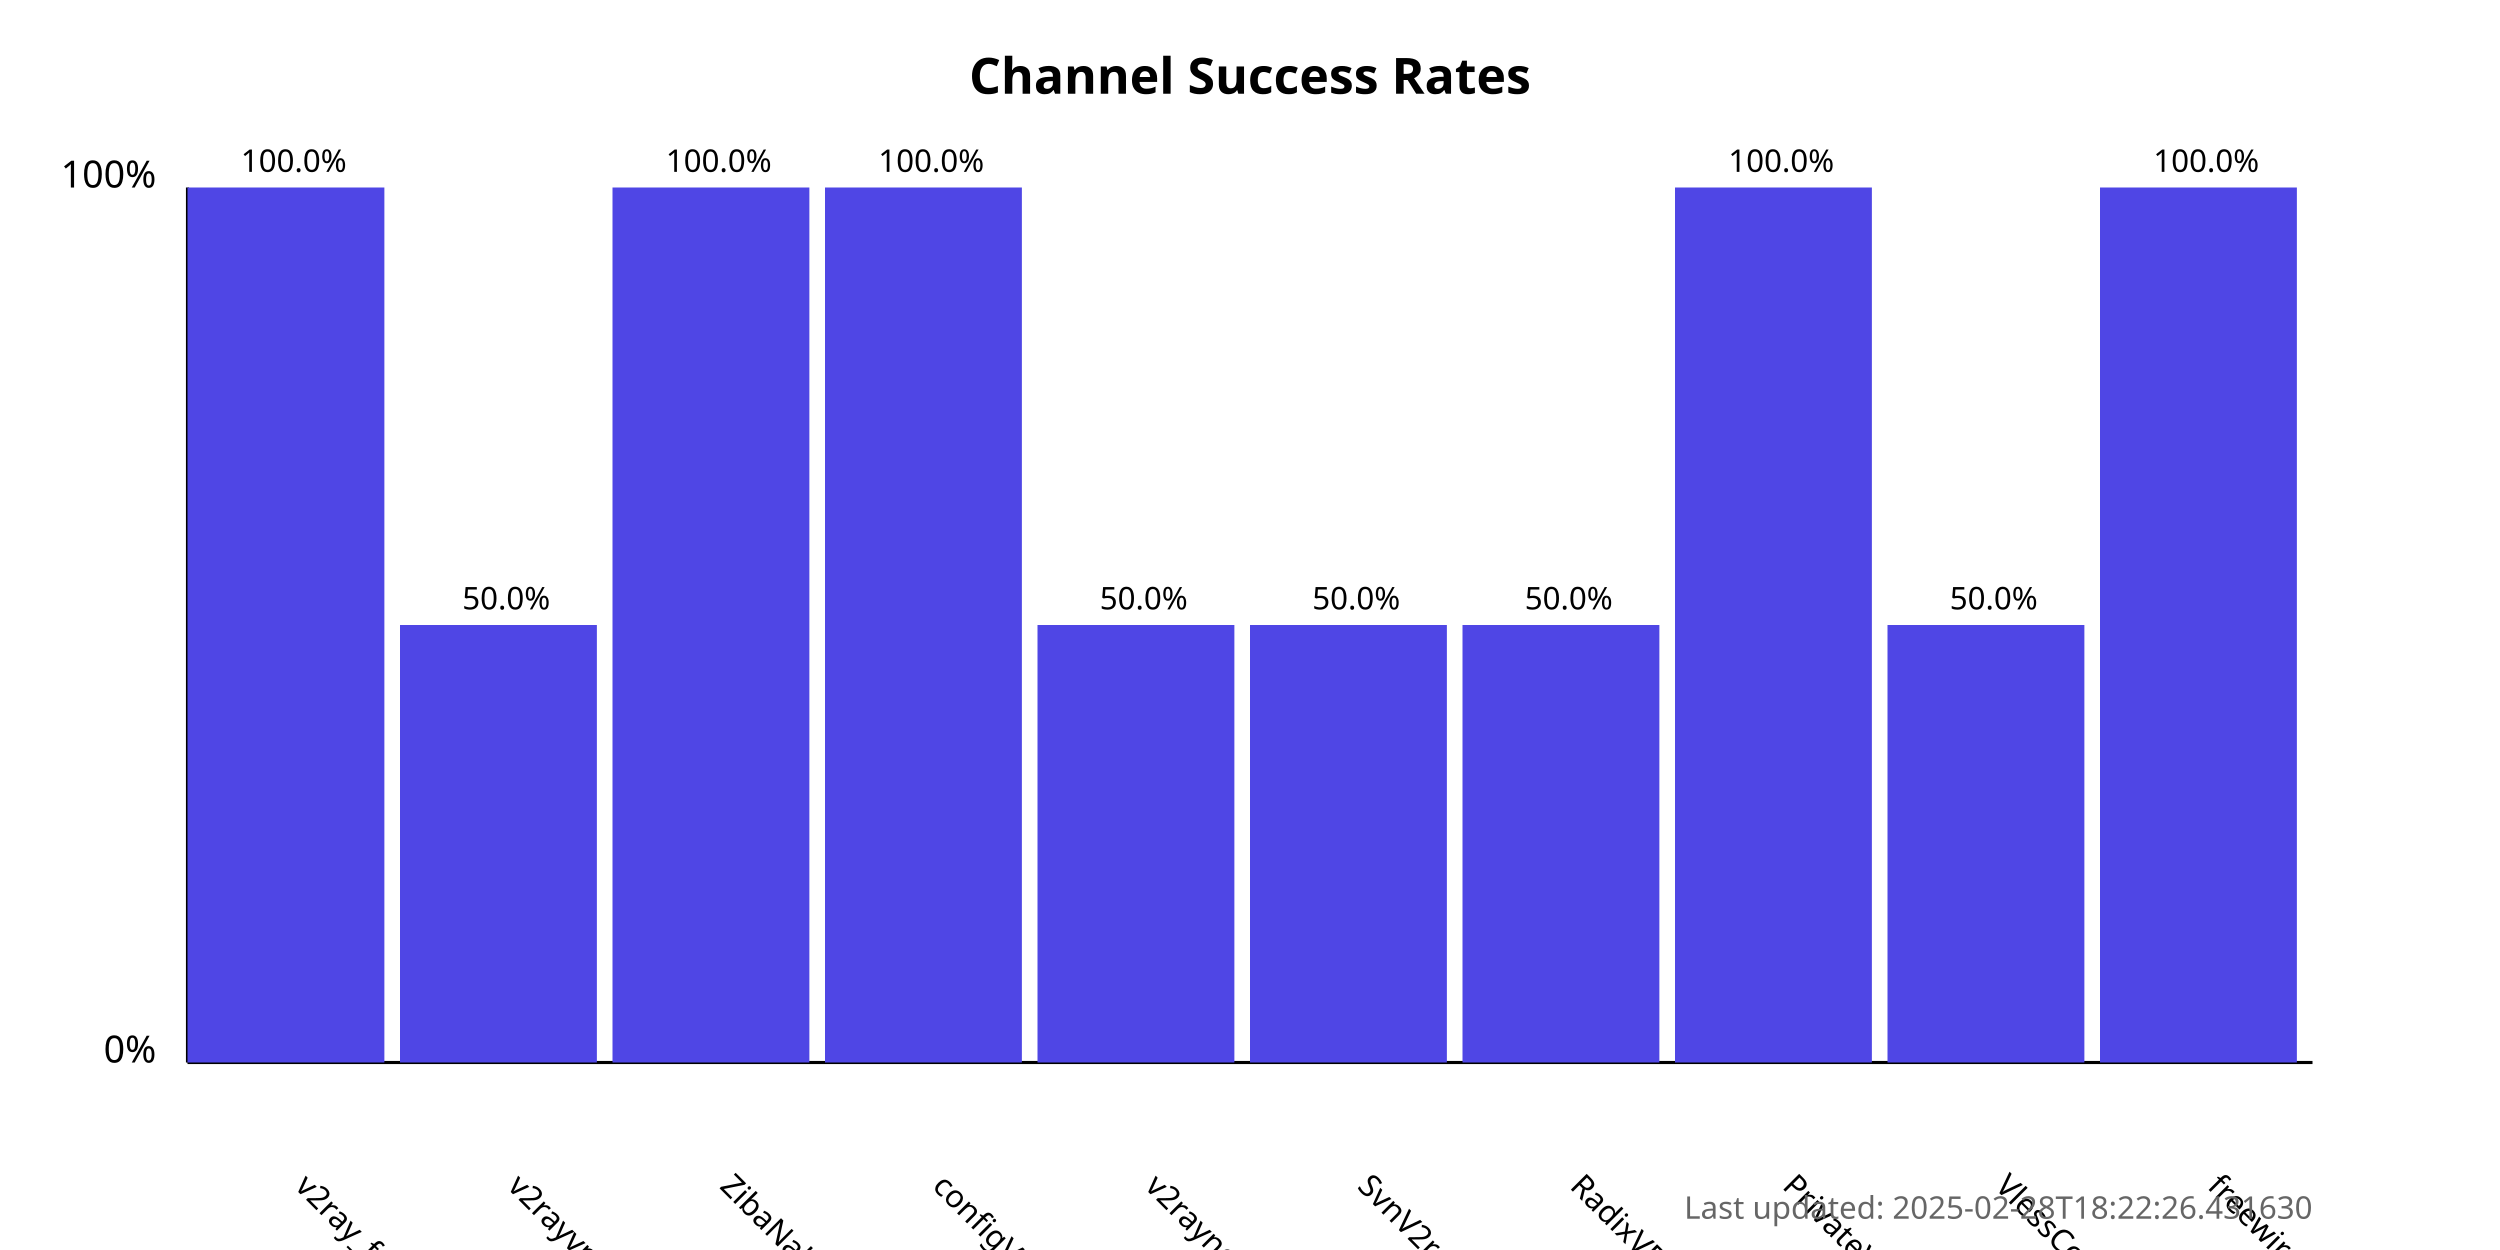
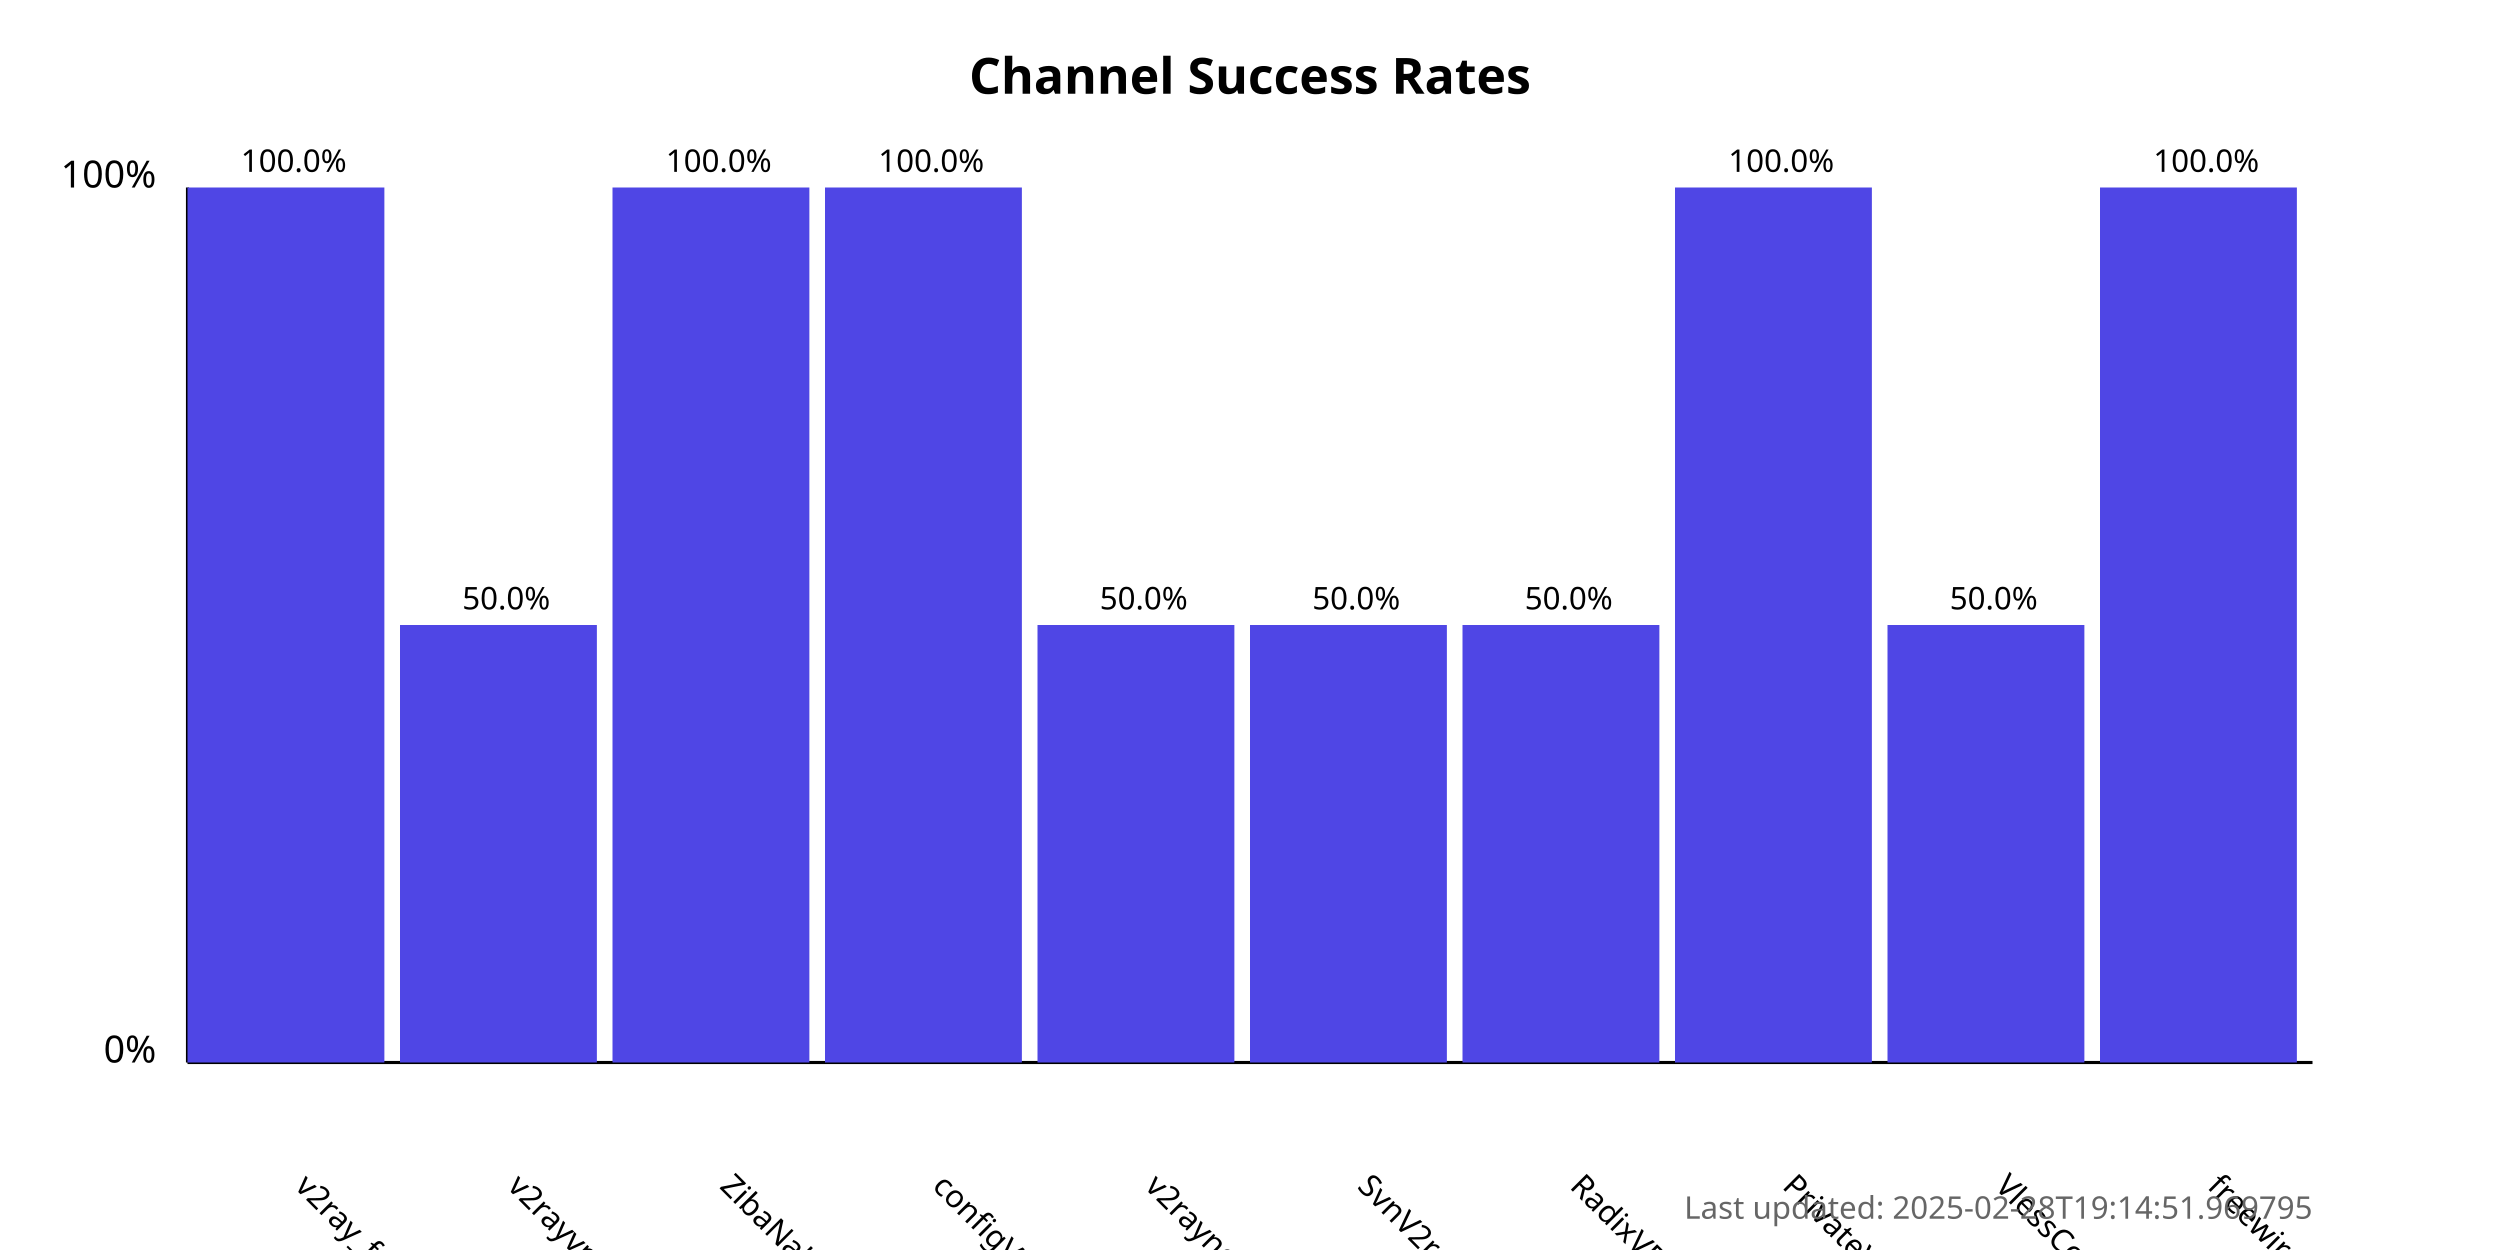
<svg xmlns="http://www.w3.org/2000/svg" width="800" height="400">
  <style>
            .chart-title { font: bold 16px sans-serif; }
            .axis-label { font: 12px sans-serif; }
            .tick-label { font: 10px sans-serif; }
            .bar { fill: #4f46e5; }
            .bar:hover { fill: #6366f1; }
            .timestamp { font: 10px sans-serif; fill: #666; }
        </style>
  <text x="400.0" y="30" text-anchor="middle" class="chart-title">
            Channel Success Rates
        </text>
  <line x1="60" y1="340" x2="60" y2="60" stroke="black" stroke-width="1" />
  <line x1="60" y1="340" x2="740" y2="340" stroke="black" stroke-width="1" />
  <text x="50" y="340" text-anchor="end" class="axis-label">0%</text>
  <text x="50" y="60" text-anchor="end" class="axis-label">100%</text>
  <g>
    <rect x="60" y="60.0" width="63.0" height="280.0" class="bar" />
    <text x="94.0" y="380" transform="rotate(45, 94.0, 380)" text-anchor="start" class="tick-label">
                v2ray_free_conf
            </text>
    <text x="94.0" y="55.0" text-anchor="middle" class="tick-label">
                100.0%
            </text>
  </g>
  <g>
    <rect x="128.0" y="200.0" width="63.0" height="140.0" class="bar" />
    <text x="162.0" y="380" transform="rotate(45, 162.0, 380)" text-anchor="start" class="tick-label">
                v2rayvpno
            </text>
    <text x="162.0" y="195.0" text-anchor="middle" class="tick-label">
                50.0%
            </text>
  </g>
  <g>
    <rect x="196.0" y="60.0" width="63.0" height="280.0" class="bar" />
    <text x="230.0" y="380" transform="rotate(45, 230.0, 380)" text-anchor="start" class="tick-label">
                ZibaNabz
            </text>
    <text x="230.0" y="55.0" text-anchor="middle" class="tick-label">
                100.0%
            </text>
  </g>
  <g>
    <rect x="264.0" y="60.0" width="63.0" height="280.0" class="bar" />
    <text x="298.0" y="380" transform="rotate(45, 298.0, 380)" text-anchor="start" class="tick-label">
                configV2rayForFree
            </text>
    <text x="298.0" y="55.0" text-anchor="middle" class="tick-label">
                100.0%
            </text>
  </g>
  <g>
    <rect x="332.0" y="200.0" width="63.0" height="140.0" class="bar" />
    <text x="366.0" y="380" transform="rotate(45, 366.0, 380)" text-anchor="start" class="tick-label">
                v2rayngvpn
            </text>
    <text x="366.0" y="195.0" text-anchor="middle" class="tick-label">
                50.0%
            </text>
  </g>
  <g>
    <rect x="400.0" y="200.0" width="63.0" height="140.0" class="bar" />
    <text x="434.0" y="380" transform="rotate(45, 434.0, 380)" text-anchor="start" class="tick-label">
                SvnV2ray
            </text>
    <text x="434.0" y="195.0" text-anchor="middle" class="tick-label">
                50.0%
            </text>
  </g>
  <g>
    <rect x="468.0" y="200.0" width="63.0" height="140.0" class="bar" />
    <text x="502.0" y="380" transform="rotate(45, 502.0, 380)" text-anchor="start" class="tick-label">
                RadixVPN
            </text>
    <text x="502.0" y="195.0" text-anchor="middle" class="tick-label">
                50.0%
            </text>
  </g>
  <g>
    <rect x="536.0" y="60.0" width="63.0" height="280.0" class="bar" />
    <text x="570.0" y="380" transform="rotate(45, 570.0, 380)" text-anchor="start" class="tick-label">
                PrivateVPNs
            </text>
    <text x="570.0" y="55.0" text-anchor="middle" class="tick-label">
                100.0%
            </text>
  </g>
  <g>
    <rect x="604.0" y="200.0" width="63.0" height="140.0" class="bar" />
    <text x="638.0" y="380" transform="rotate(45, 638.0, 380)" text-anchor="start" class="tick-label">
                VlessConfig
            </text>
    <text x="638.0" y="195.0" text-anchor="middle" class="tick-label">
                50.0%
            </text>
  </g>
  <g>
    <rect x="672.0" y="60.0" width="63.0" height="280.0" class="bar" />
    <text x="706.0" y="380" transform="rotate(45, 706.0, 380)" text-anchor="start" class="tick-label">
                freewireguard
            </text>
    <text x="706.0" y="55.0" text-anchor="middle" class="tick-label">
                100.0%
            </text>
  </g>
  <text x="740" y="390" text-anchor="end" class="timestamp">
-             Last updated: 2025-02-28T18:22:26.431630
+             Last updated: 2025-02-28T19:14:51.969795
        </text>
</svg>
